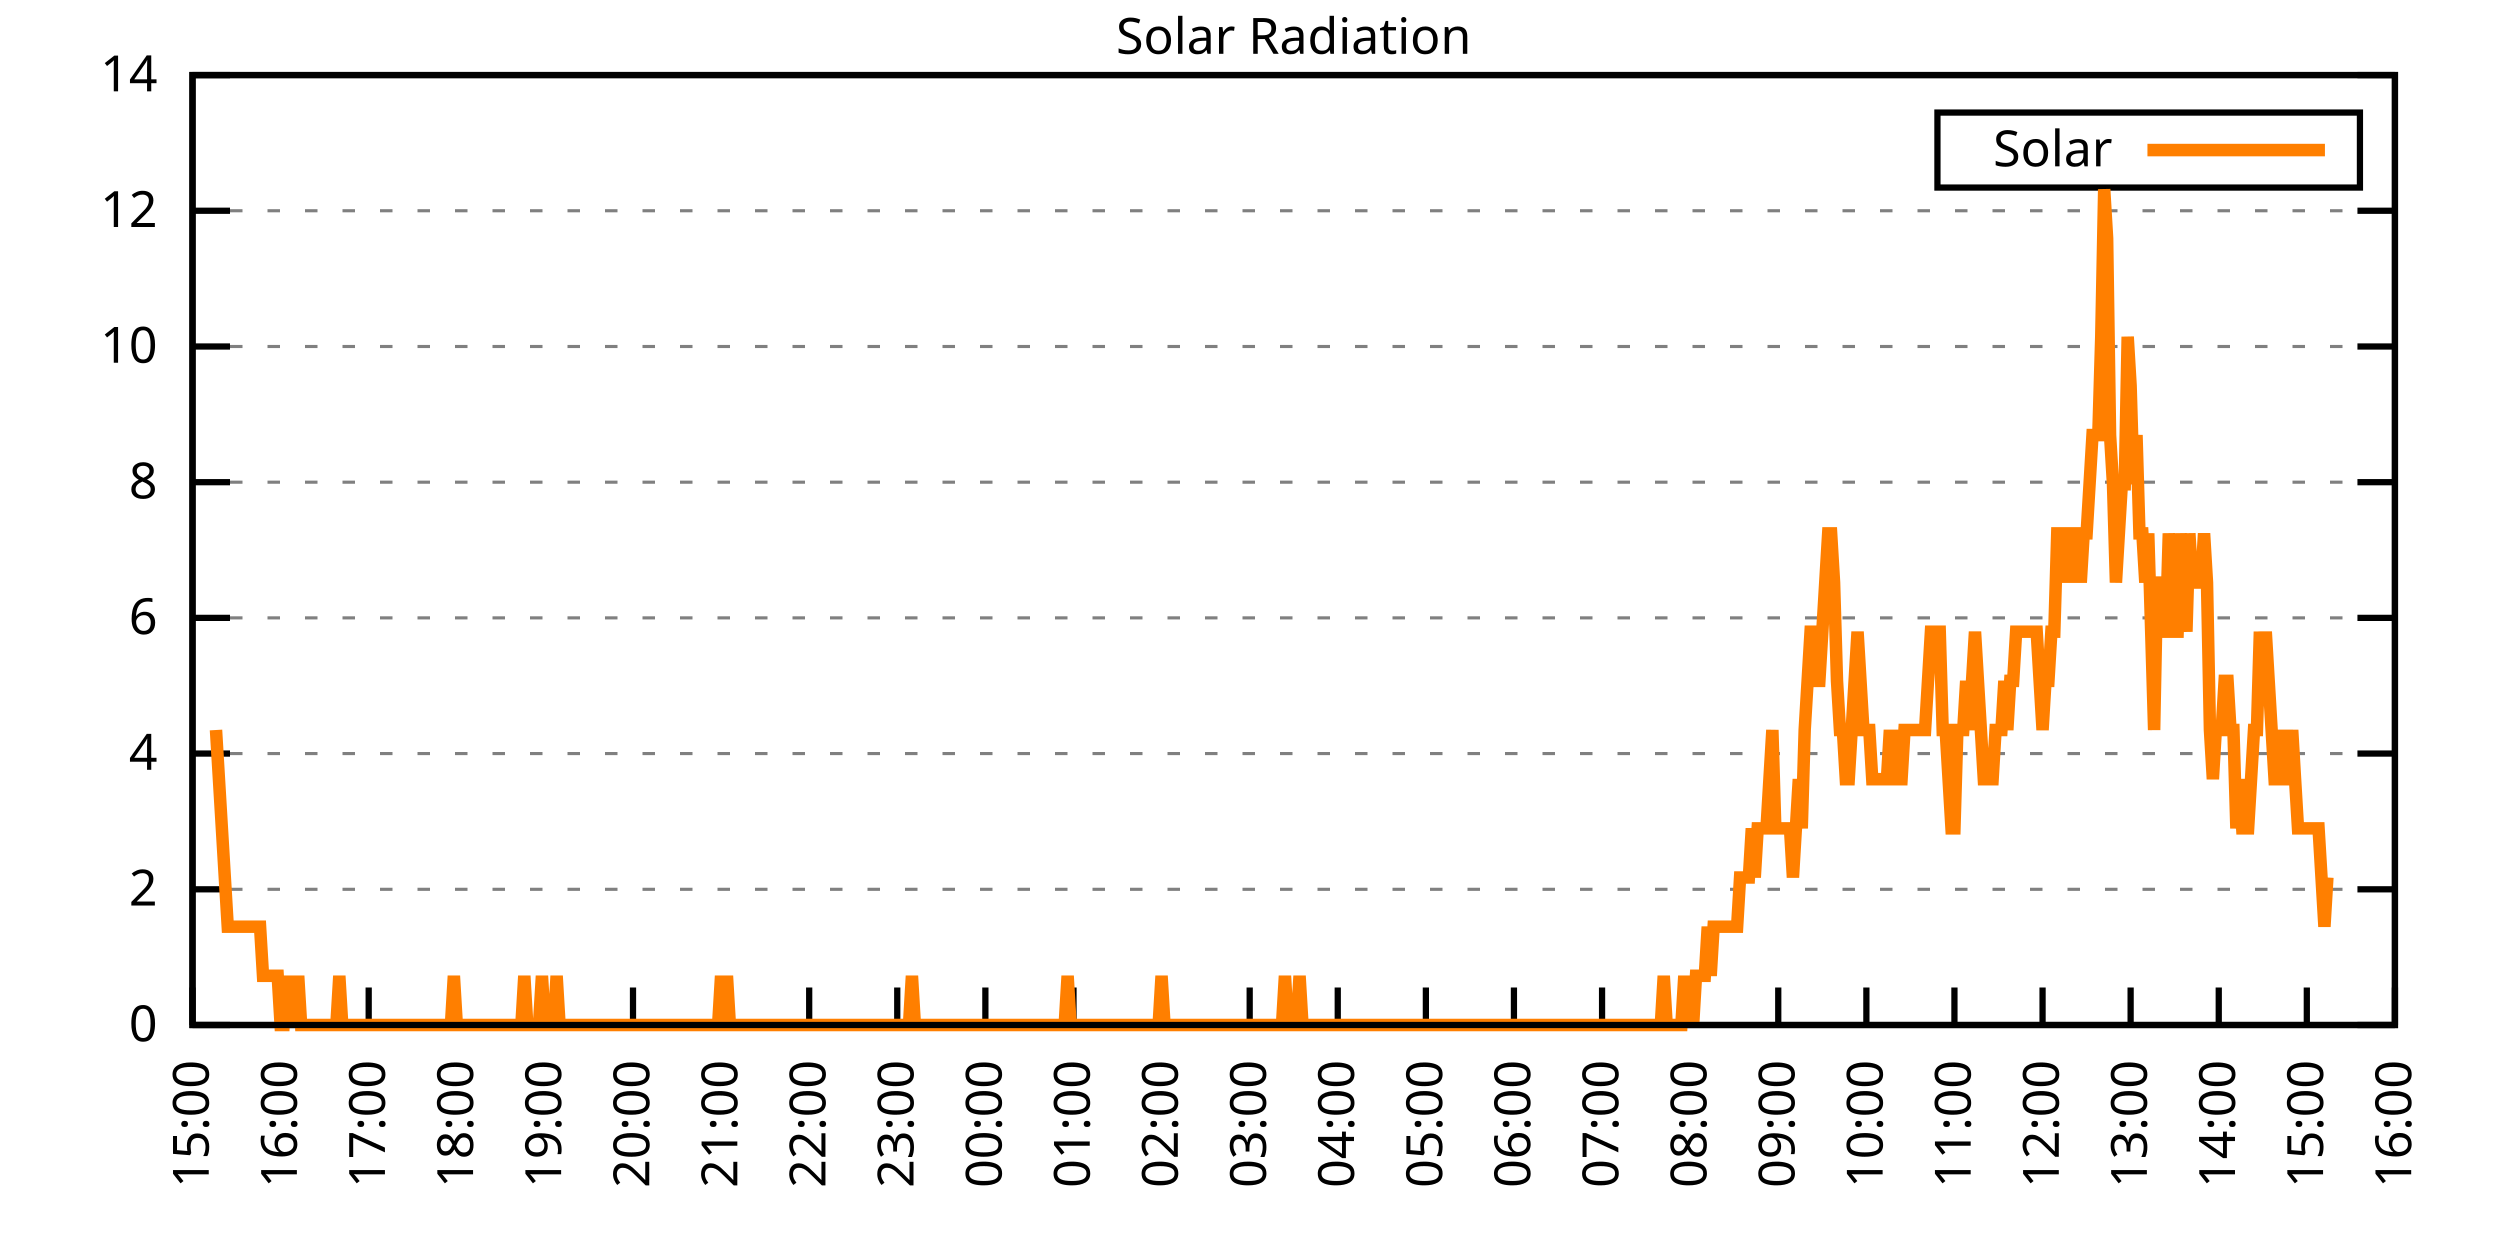
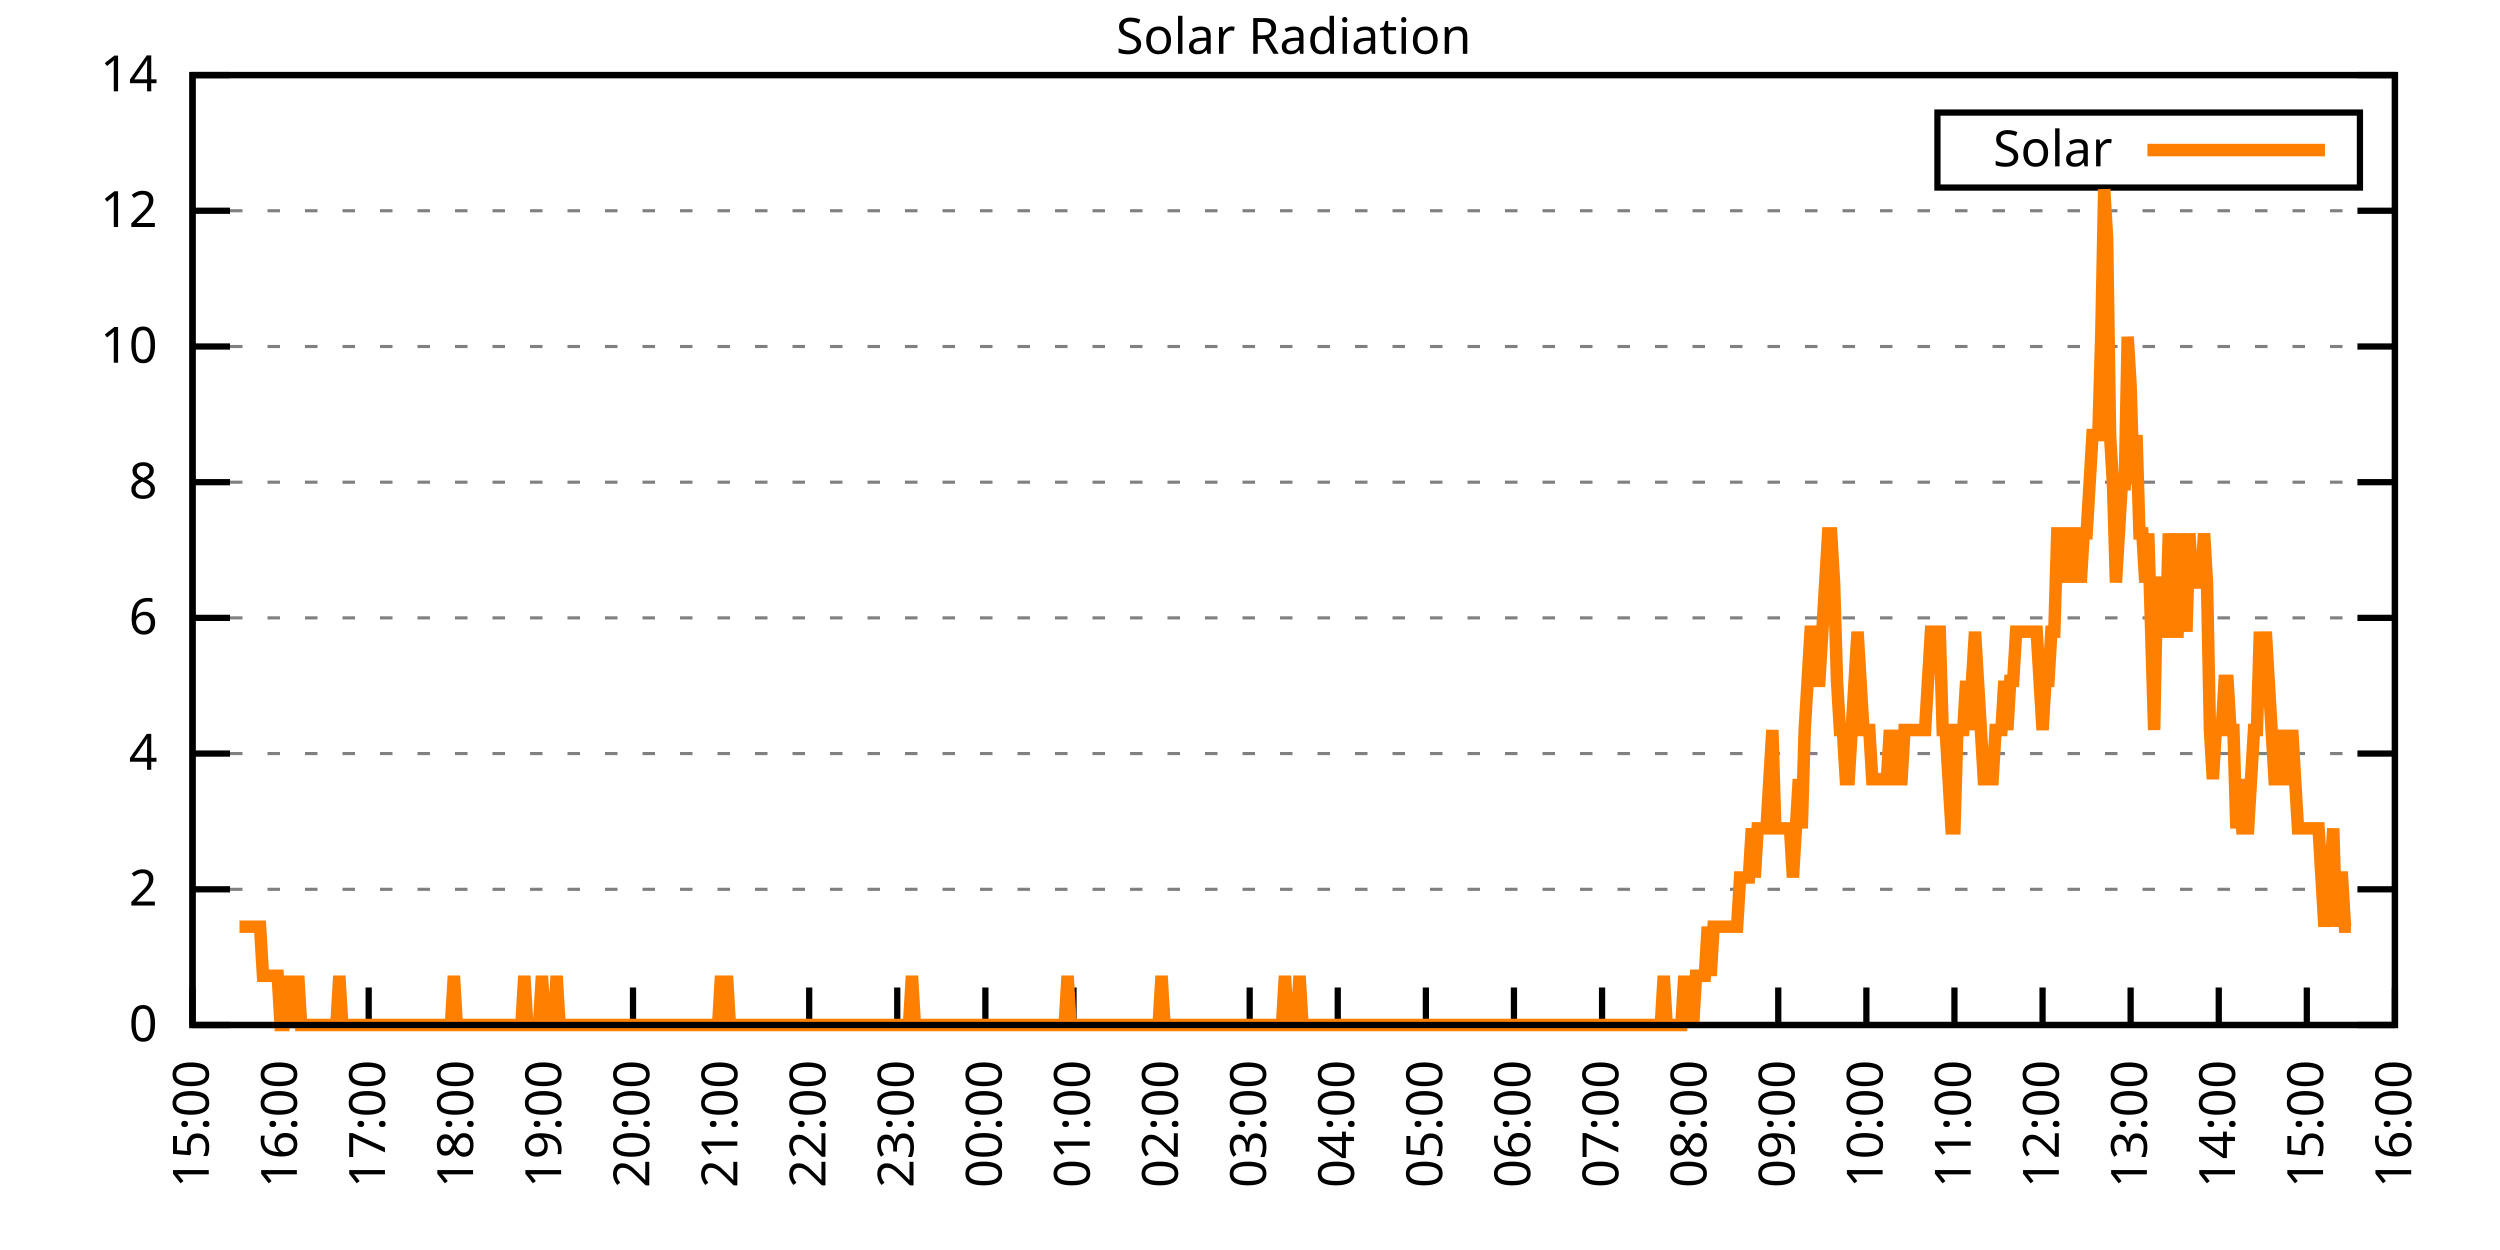
<svg xmlns="http://www.w3.org/2000/svg" xmlns:xlink="http://www.w3.org/1999/xlink" width="400" height="200" viewBox="0 0 400 200">
  <g id="gnuplot_canvas">
    <rect x="0" y="0" width="400" height="200" fill="none" />
    <defs>
      <circle id="gpDot" r="0.5" stroke-width="0.5" stroke="currentColor" />
      <path id="gpPt0" stroke-width="0.333" stroke="currentColor" d="M-1,0 h2 M0,-1 v2" />
      <path id="gpPt1" stroke-width="0.333" stroke="currentColor" d="M-1,-1 L1,1 M1,-1 L-1,1" />
      <path id="gpPt2" stroke-width="0.333" stroke="currentColor" d="M-1,0 L1,0 M0,-1 L0,1 M-1,-1 L1,1 M-1,1 L1,-1" />
      <rect id="gpPt3" stroke-width="0.333" stroke="currentColor" x="-1" y="-1" width="2" height="2" />
      <rect id="gpPt4" stroke-width="0.333" stroke="currentColor" fill="currentColor" x="-1" y="-1" width="2" height="2" />
      <circle id="gpPt5" stroke-width="0.333" stroke="currentColor" cx="0" cy="0" r="1" />
      <use xlink:href="#gpPt5" id="gpPt6" fill="currentColor" stroke="none" />
      <path id="gpPt7" stroke-width="0.333" stroke="currentColor" d="M0,-1.33 L-1.33,0.67 L1.33,0.67 z" />
      <use xlink:href="#gpPt7" id="gpPt8" fill="currentColor" stroke="none" />
      <use xlink:href="#gpPt7" id="gpPt9" stroke="currentColor" transform="rotate(180)" />
      <use xlink:href="#gpPt9" id="gpPt10" fill="currentColor" stroke="none" />
      <use xlink:href="#gpPt3" id="gpPt11" stroke="currentColor" transform="rotate(45)" />
      <use xlink:href="#gpPt11" id="gpPt12" fill="currentColor" stroke="none" />
      <path id="gpPt13" stroke-width="0.333" stroke="currentColor" d="M0,1.330 L1.265,0.411 L0.782,-1.067 L-0.782,-1.076 L-1.265,0.411 z" />
      <use xlink:href="#gpPt13" id="gpPt14" fill="currentColor" stroke="none" />
      <filter id="textbox" filterUnits="objectBoundingBox" x="0" y="0" height="1" width="1">
        <feFlood flood-color="white" flood-opacity="1" result="bgnd" />
        <feComposite in="SourceGraphic" in2="bgnd" operator="atop" />
      </filter>
      <filter id="greybox" filterUnits="objectBoundingBox" x="0" y="0" height="1" width="1">
        <feFlood flood-color="lightgrey" flood-opacity="1" result="grey" />
        <feComposite in="SourceGraphic" in2="grey" operator="atop" />
      </filter>
    </defs>
    <g fill="none" color="white" stroke="currentColor" stroke-width="1.00" stroke-linecap="butt" stroke-linejoin="miter">
</g>
    <g fill="none" color="black" stroke="currentColor" stroke-width="1.00" stroke-linecap="butt" stroke-linejoin="miter">
      <g stroke="none" shape-rendering="crispEdges">
        <polygon fill="rgb(255, 255, 255)" points="30.80,164.00 383.18,164.00 383.18,12.02 30.80,12.02 " />
      </g>
    </g>
    <g fill="none" color="black" stroke="currentColor" stroke-width="1.00" stroke-linecap="butt" stroke-linejoin="miter">
</g>
    <g fill="none" color="black" stroke="black" stroke-width="0.50" stroke-linecap="butt" stroke-linejoin="miter">
</g>
    <g fill="none" color="gray" stroke="currentColor" stroke-width="0.50" stroke-linecap="butt" stroke-linejoin="miter">
      <path stroke="gray" stroke-dasharray="2,4" class="gridline" d="M30.80,164.00 L383.19,164.00  " />
    </g>
    <g fill="none" color="gray" stroke="gray" stroke-width="1.00" stroke-linecap="butt" stroke-linejoin="miter">
</g>
    <g fill="none" color="black" stroke="currentColor" stroke-width="1.00" stroke-linecap="butt" stroke-linejoin="miter">
      <path stroke="black" d="M30.80,164.00 L36.80,164.00 M383.19,164.00 L377.19,164.00  " />
      <g transform="translate(25.20,166.60)" stroke="none" fill="black" font-family="Sans" font-size="8.00" text-anchor="end">
        <text>
          <tspan font-family="Sans"> 0</tspan>
        </text>
      </g>
    </g>
    <g fill="none" color="black" stroke="currentColor" stroke-width="1.00" stroke-linecap="butt" stroke-linejoin="miter">
</g>
    <g fill="none" color="black" stroke="black" stroke-width="0.50" stroke-linecap="butt" stroke-linejoin="miter">
</g>
    <g fill="none" color="gray" stroke="currentColor" stroke-width="0.50" stroke-linecap="butt" stroke-linejoin="miter">
      <path stroke="gray" stroke-dasharray="2,4" class="gridline" d="M30.80,142.29 L383.19,142.29  " />
    </g>
    <g fill="none" color="gray" stroke="gray" stroke-width="1.00" stroke-linecap="butt" stroke-linejoin="miter">
</g>
    <g fill="none" color="black" stroke="currentColor" stroke-width="1.00" stroke-linecap="butt" stroke-linejoin="miter">
      <path stroke="black" d="M30.80,142.29 L36.80,142.29 M383.19,142.29 L377.19,142.29  " />
      <g transform="translate(25.20,144.89)" stroke="none" fill="black" font-family="Sans" font-size="8.00" text-anchor="end">
        <text>
          <tspan font-family="Sans"> 2</tspan>
        </text>
      </g>
    </g>
    <g fill="none" color="black" stroke="currentColor" stroke-width="1.00" stroke-linecap="butt" stroke-linejoin="miter">
</g>
    <g fill="none" color="black" stroke="black" stroke-width="0.50" stroke-linecap="butt" stroke-linejoin="miter">
</g>
    <g fill="none" color="gray" stroke="currentColor" stroke-width="0.50" stroke-linecap="butt" stroke-linejoin="miter">
      <path stroke="gray" stroke-dasharray="2,4" class="gridline" d="M30.80,120.57 L383.19,120.57  " />
    </g>
    <g fill="none" color="gray" stroke="gray" stroke-width="1.00" stroke-linecap="butt" stroke-linejoin="miter">
</g>
    <g fill="none" color="black" stroke="currentColor" stroke-width="1.00" stroke-linecap="butt" stroke-linejoin="miter">
      <path stroke="black" d="M30.80,120.57 L36.80,120.57 M383.19,120.57 L377.19,120.57  " />
      <g transform="translate(25.20,123.17)" stroke="none" fill="black" font-family="Sans" font-size="8.00" text-anchor="end">
        <text>
          <tspan font-family="Sans"> 4</tspan>
        </text>
      </g>
    </g>
    <g fill="none" color="black" stroke="currentColor" stroke-width="1.00" stroke-linecap="butt" stroke-linejoin="miter">
</g>
    <g fill="none" color="black" stroke="black" stroke-width="0.50" stroke-linecap="butt" stroke-linejoin="miter">
</g>
    <g fill="none" color="gray" stroke="currentColor" stroke-width="0.50" stroke-linecap="butt" stroke-linejoin="miter">
      <path stroke="gray" stroke-dasharray="2,4" class="gridline" d="M30.80,98.86 L383.19,98.86  " />
    </g>
    <g fill="none" color="gray" stroke="gray" stroke-width="1.00" stroke-linecap="butt" stroke-linejoin="miter">
</g>
    <g fill="none" color="black" stroke="currentColor" stroke-width="1.00" stroke-linecap="butt" stroke-linejoin="miter">
      <path stroke="black" d="M30.80,98.86 L36.80,98.86 M383.19,98.86 L377.19,98.86  " />
      <g transform="translate(25.20,101.46)" stroke="none" fill="black" font-family="Sans" font-size="8.00" text-anchor="end">
        <text>
          <tspan font-family="Sans"> 6</tspan>
        </text>
      </g>
    </g>
    <g fill="none" color="black" stroke="currentColor" stroke-width="1.00" stroke-linecap="butt" stroke-linejoin="miter">
</g>
    <g fill="none" color="black" stroke="black" stroke-width="0.50" stroke-linecap="butt" stroke-linejoin="miter">
</g>
    <g fill="none" color="gray" stroke="currentColor" stroke-width="0.50" stroke-linecap="butt" stroke-linejoin="miter">
      <path stroke="gray" stroke-dasharray="2,4" class="gridline" d="M30.80,77.15 L383.19,77.15  " />
    </g>
    <g fill="none" color="gray" stroke="gray" stroke-width="1.00" stroke-linecap="butt" stroke-linejoin="miter">
</g>
    <g fill="none" color="black" stroke="currentColor" stroke-width="1.00" stroke-linecap="butt" stroke-linejoin="miter">
      <path stroke="black" d="M30.80,77.15 L36.80,77.15 M383.19,77.15 L377.19,77.15  " />
      <g transform="translate(25.20,79.75)" stroke="none" fill="black" font-family="Sans" font-size="8.00" text-anchor="end">
        <text>
          <tspan font-family="Sans"> 8</tspan>
        </text>
      </g>
    </g>
    <g fill="none" color="black" stroke="currentColor" stroke-width="1.00" stroke-linecap="butt" stroke-linejoin="miter">
</g>
    <g fill="none" color="black" stroke="black" stroke-width="0.50" stroke-linecap="butt" stroke-linejoin="miter">
</g>
    <g fill="none" color="gray" stroke="currentColor" stroke-width="0.50" stroke-linecap="butt" stroke-linejoin="miter">
      <path stroke="gray" stroke-dasharray="2,4" class="gridline" d="M30.80,55.44 L383.19,55.44  " />
    </g>
    <g fill="none" color="gray" stroke="gray" stroke-width="1.00" stroke-linecap="butt" stroke-linejoin="miter">
</g>
    <g fill="none" color="black" stroke="currentColor" stroke-width="1.00" stroke-linecap="butt" stroke-linejoin="miter">
      <path stroke="black" d="M30.80,55.44 L36.80,55.44 M383.19,55.44 L377.19,55.44  " />
      <g transform="translate(25.20,58.04)" stroke="none" fill="black" font-family="Sans" font-size="8.00" text-anchor="end">
        <text>
          <tspan font-family="Sans"> 10</tspan>
        </text>
      </g>
    </g>
    <g fill="none" color="black" stroke="currentColor" stroke-width="1.00" stroke-linecap="butt" stroke-linejoin="miter">
</g>
    <g fill="none" color="black" stroke="black" stroke-width="0.50" stroke-linecap="butt" stroke-linejoin="miter">
</g>
    <g fill="none" color="gray" stroke="currentColor" stroke-width="0.50" stroke-linecap="butt" stroke-linejoin="miter">
      <path stroke="gray" stroke-dasharray="2,4" class="gridline" d="M30.80,33.72 L383.19,33.72  " />
    </g>
    <g fill="none" color="gray" stroke="gray" stroke-width="1.00" stroke-linecap="butt" stroke-linejoin="miter">
</g>
    <g fill="none" color="black" stroke="currentColor" stroke-width="1.00" stroke-linecap="butt" stroke-linejoin="miter">
      <path stroke="black" d="M30.80,33.72 L36.80,33.72 M383.19,33.72 L377.19,33.72  " />
      <g transform="translate(25.20,36.32)" stroke="none" fill="black" font-family="Sans" font-size="8.00" text-anchor="end">
        <text>
          <tspan font-family="Sans"> 12</tspan>
        </text>
      </g>
    </g>
    <g fill="none" color="black" stroke="currentColor" stroke-width="1.00" stroke-linecap="butt" stroke-linejoin="miter">
</g>
    <g fill="none" color="black" stroke="black" stroke-width="0.50" stroke-linecap="butt" stroke-linejoin="miter">
</g>
    <g fill="none" color="gray" stroke="currentColor" stroke-width="0.50" stroke-linecap="butt" stroke-linejoin="miter">
      <path stroke="gray" stroke-dasharray="2,4" class="gridline" d="M30.80,12.01 L383.19,12.01  " />
    </g>
    <g fill="none" color="gray" stroke="gray" stroke-width="1.00" stroke-linecap="butt" stroke-linejoin="miter">
</g>
    <g fill="none" color="black" stroke="currentColor" stroke-width="1.00" stroke-linecap="butt" stroke-linejoin="miter">
      <path stroke="black" d="M30.80,12.01 L36.80,12.01 M383.19,12.01 L377.19,12.01  " />
      <g transform="translate(25.20,14.61)" stroke="none" fill="black" font-family="Sans" font-size="8.00" text-anchor="end">
        <text>
          <tspan font-family="Sans"> 14</tspan>
        </text>
      </g>
    </g>
    <g fill="none" color="black" stroke="currentColor" stroke-width="1.00" stroke-linecap="butt" stroke-linejoin="miter">
      <path stroke="black" d="M30.80,164.00 L30.80,158.00  " />
      <g transform="translate(33.40,169.60) rotate(270.00)" stroke="none" fill="black" font-family="Sans" font-size="8.00" text-anchor="end">
        <text>
          <tspan font-family="Sans">15:00</tspan>
        </text>
      </g>
    </g>
    <g fill="none" color="black" stroke="currentColor" stroke-width="1.00" stroke-linecap="butt" stroke-linejoin="miter">
      <path stroke="black" d="M44.90,164.00 L44.90,158.00  " />
      <g transform="translate(47.50,169.60) rotate(270.00)" stroke="none" fill="black" font-family="Sans" font-size="8.00" text-anchor="end">
        <text>
          <tspan font-family="Sans">16:00</tspan>
        </text>
      </g>
    </g>
    <g fill="none" color="black" stroke="currentColor" stroke-width="1.00" stroke-linecap="butt" stroke-linejoin="miter">
      <path stroke="black" d="M58.99,164.00 L58.99,158.00  " />
      <g transform="translate(61.59,169.60) rotate(270.00)" stroke="none" fill="black" font-family="Sans" font-size="8.00" text-anchor="end">
        <text>
          <tspan font-family="Sans">17:00</tspan>
        </text>
      </g>
    </g>
    <g fill="none" color="black" stroke="currentColor" stroke-width="1.00" stroke-linecap="butt" stroke-linejoin="miter">
      <path stroke="black" d="M73.09,164.00 L73.09,158.00  " />
      <g transform="translate(75.69,169.60) rotate(270.00)" stroke="none" fill="black" font-family="Sans" font-size="8.00" text-anchor="end">
        <text>
          <tspan font-family="Sans">18:00</tspan>
        </text>
      </g>
    </g>
    <g fill="none" color="black" stroke="currentColor" stroke-width="1.00" stroke-linecap="butt" stroke-linejoin="miter">
      <path stroke="black" d="M87.18,164.00 L87.18,158.00  " />
      <g transform="translate(89.78,169.60) rotate(270.00)" stroke="none" fill="black" font-family="Sans" font-size="8.00" text-anchor="end">
        <text>
          <tspan font-family="Sans">19:00</tspan>
        </text>
      </g>
    </g>
    <g fill="none" color="black" stroke="currentColor" stroke-width="1.00" stroke-linecap="butt" stroke-linejoin="miter">
      <path stroke="black" d="M101.28,164.00 L101.28,158.00  " />
      <g transform="translate(103.88,169.60) rotate(270.00)" stroke="none" fill="black" font-family="Sans" font-size="8.00" text-anchor="end">
        <text>
          <tspan font-family="Sans">20:00</tspan>
        </text>
      </g>
    </g>
    <g fill="none" color="black" stroke="currentColor" stroke-width="1.00" stroke-linecap="butt" stroke-linejoin="miter">
      <path stroke="black" d="M115.37,164.00 L115.37,158.00  " />
      <g transform="translate(117.97,169.60) rotate(270.00)" stroke="none" fill="black" font-family="Sans" font-size="8.00" text-anchor="end">
        <text>
          <tspan font-family="Sans">21:00</tspan>
        </text>
      </g>
    </g>
    <g fill="none" color="black" stroke="currentColor" stroke-width="1.00" stroke-linecap="butt" stroke-linejoin="miter">
      <path stroke="black" d="M129.47,164.00 L129.47,158.00  " />
      <g transform="translate(132.07,169.60) rotate(270.00)" stroke="none" fill="black" font-family="Sans" font-size="8.00" text-anchor="end">
        <text>
          <tspan font-family="Sans">22:00</tspan>
        </text>
      </g>
    </g>
    <g fill="none" color="black" stroke="currentColor" stroke-width="1.00" stroke-linecap="butt" stroke-linejoin="miter">
      <path stroke="black" d="M143.56,164.00 L143.56,158.00  " />
      <g transform="translate(146.16,169.60) rotate(270.00)" stroke="none" fill="black" font-family="Sans" font-size="8.00" text-anchor="end">
        <text>
          <tspan font-family="Sans">23:00</tspan>
        </text>
      </g>
    </g>
    <g fill="none" color="black" stroke="currentColor" stroke-width="1.00" stroke-linecap="butt" stroke-linejoin="miter">
      <path stroke="black" d="M157.66,164.00 L157.66,158.00  " />
      <g transform="translate(160.26,169.60) rotate(270.00)" stroke="none" fill="black" font-family="Sans" font-size="8.00" text-anchor="end">
        <text>
          <tspan font-family="Sans">00:00</tspan>
        </text>
      </g>
    </g>
    <g fill="none" color="black" stroke="currentColor" stroke-width="1.00" stroke-linecap="butt" stroke-linejoin="miter">
      <path stroke="black" d="M171.76,164.00 L171.76,158.00  " />
      <g transform="translate(174.36,169.60) rotate(270.00)" stroke="none" fill="black" font-family="Sans" font-size="8.00" text-anchor="end">
        <text>
          <tspan font-family="Sans">01:00</tspan>
        </text>
      </g>
    </g>
    <g fill="none" color="black" stroke="currentColor" stroke-width="1.00" stroke-linecap="butt" stroke-linejoin="miter">
      <path stroke="black" d="M185.85,164.00 L185.85,158.00  " />
      <g transform="translate(188.45,169.60) rotate(270.00)" stroke="none" fill="black" font-family="Sans" font-size="8.00" text-anchor="end">
        <text>
          <tspan font-family="Sans">02:00</tspan>
        </text>
      </g>
    </g>
    <g fill="none" color="black" stroke="currentColor" stroke-width="1.00" stroke-linecap="butt" stroke-linejoin="miter">
      <path stroke="black" d="M199.95,164.00 L199.95,158.00  " />
      <g transform="translate(202.55,169.60) rotate(270.00)" stroke="none" fill="black" font-family="Sans" font-size="8.00" text-anchor="end">
        <text>
          <tspan font-family="Sans">03:00</tspan>
        </text>
      </g>
    </g>
    <g fill="none" color="black" stroke="currentColor" stroke-width="1.00" stroke-linecap="butt" stroke-linejoin="miter">
      <path stroke="black" d="M214.04,164.00 L214.04,158.00  " />
      <g transform="translate(216.64,169.60) rotate(270.00)" stroke="none" fill="black" font-family="Sans" font-size="8.00" text-anchor="end">
        <text>
          <tspan font-family="Sans">04:00</tspan>
        </text>
      </g>
    </g>
    <g fill="none" color="black" stroke="currentColor" stroke-width="1.00" stroke-linecap="butt" stroke-linejoin="miter">
      <path stroke="black" d="M228.14,164.00 L228.14,158.00  " />
      <g transform="translate(230.74,169.60) rotate(270.00)" stroke="none" fill="black" font-family="Sans" font-size="8.00" text-anchor="end">
        <text>
          <tspan font-family="Sans">05:00</tspan>
        </text>
      </g>
    </g>
    <g fill="none" color="black" stroke="currentColor" stroke-width="1.00" stroke-linecap="butt" stroke-linejoin="miter">
      <path stroke="black" d="M242.23,164.00 L242.23,158.00  " />
      <g transform="translate(244.83,169.60) rotate(270.00)" stroke="none" fill="black" font-family="Sans" font-size="8.00" text-anchor="end">
        <text>
          <tspan font-family="Sans">06:00</tspan>
        </text>
      </g>
    </g>
    <g fill="none" color="black" stroke="currentColor" stroke-width="1.00" stroke-linecap="butt" stroke-linejoin="miter">
      <path stroke="black" d="M256.33,164.00 L256.33,158.00  " />
      <g transform="translate(258.93,169.60) rotate(270.00)" stroke="none" fill="black" font-family="Sans" font-size="8.00" text-anchor="end">
        <text>
          <tspan font-family="Sans">07:00</tspan>
        </text>
      </g>
    </g>
    <g fill="none" color="black" stroke="currentColor" stroke-width="1.00" stroke-linecap="butt" stroke-linejoin="miter">
      <path stroke="black" d="M270.43,164.00 L270.43,158.00  " />
      <g transform="translate(273.03,169.60) rotate(270.00)" stroke="none" fill="black" font-family="Sans" font-size="8.00" text-anchor="end">
        <text>
          <tspan font-family="Sans">08:00</tspan>
        </text>
      </g>
    </g>
    <g fill="none" color="black" stroke="currentColor" stroke-width="1.00" stroke-linecap="butt" stroke-linejoin="miter">
      <path stroke="black" d="M284.52,164.00 L284.52,158.00  " />
      <g transform="translate(287.12,169.60) rotate(270.00)" stroke="none" fill="black" font-family="Sans" font-size="8.00" text-anchor="end">
        <text>
          <tspan font-family="Sans">09:00</tspan>
        </text>
      </g>
    </g>
    <g fill="none" color="black" stroke="currentColor" stroke-width="1.00" stroke-linecap="butt" stroke-linejoin="miter">
      <path stroke="black" d="M298.62,164.00 L298.62,158.00  " />
      <g transform="translate(301.22,169.60) rotate(270.00)" stroke="none" fill="black" font-family="Sans" font-size="8.00" text-anchor="end">
        <text>
          <tspan font-family="Sans">10:00</tspan>
        </text>
      </g>
    </g>
    <g fill="none" color="black" stroke="currentColor" stroke-width="1.00" stroke-linecap="butt" stroke-linejoin="miter">
      <path stroke="black" d="M312.71,164.00 L312.71,158.00  " />
      <g transform="translate(315.31,169.60) rotate(270.00)" stroke="none" fill="black" font-family="Sans" font-size="8.00" text-anchor="end">
        <text>
          <tspan font-family="Sans">11:00</tspan>
        </text>
      </g>
    </g>
    <g fill="none" color="black" stroke="currentColor" stroke-width="1.00" stroke-linecap="butt" stroke-linejoin="miter">
      <path stroke="black" d="M326.81,164.00 L326.81,158.00  " />
      <g transform="translate(329.41,169.60) rotate(270.00)" stroke="none" fill="black" font-family="Sans" font-size="8.00" text-anchor="end">
        <text>
          <tspan font-family="Sans">12:00</tspan>
        </text>
      </g>
    </g>
    <g fill="none" color="black" stroke="currentColor" stroke-width="1.00" stroke-linecap="butt" stroke-linejoin="miter">
      <path stroke="black" d="M340.90,164.00 L340.90,158.00  " />
      <g transform="translate(343.50,169.60) rotate(270.00)" stroke="none" fill="black" font-family="Sans" font-size="8.00" text-anchor="end">
        <text>
          <tspan font-family="Sans">13:00</tspan>
        </text>
      </g>
    </g>
    <g fill="none" color="black" stroke="currentColor" stroke-width="1.00" stroke-linecap="butt" stroke-linejoin="miter">
      <path stroke="black" d="M355.00,164.00 L355.00,158.00  " />
      <g transform="translate(357.60,169.60) rotate(270.00)" stroke="none" fill="black" font-family="Sans" font-size="8.00" text-anchor="end">
        <text>
          <tspan font-family="Sans">14:00</tspan>
        </text>
      </g>
    </g>
    <g fill="none" color="black" stroke="currentColor" stroke-width="1.00" stroke-linecap="butt" stroke-linejoin="miter">
      <path stroke="black" d="M369.09,164.00 L369.09,158.00  " />
      <g transform="translate(371.69,169.60) rotate(270.00)" stroke="none" fill="black" font-family="Sans" font-size="8.00" text-anchor="end">
        <text>
          <tspan font-family="Sans">15:00</tspan>
        </text>
      </g>
    </g>
    <g fill="none" color="black" stroke="currentColor" stroke-width="1.00" stroke-linecap="butt" stroke-linejoin="miter">
      <path stroke="black" d="M383.19,164.00 L383.19,158.00  " />
      <g transform="translate(385.79,169.60) rotate(270.00)" stroke="none" fill="black" font-family="Sans" font-size="8.00" text-anchor="end">
        <text>
          <tspan font-family="Sans">16:00</tspan>
        </text>
      </g>
    </g>
    <g fill="none" color="black" stroke="currentColor" stroke-width="1.00" stroke-linecap="butt" stroke-linejoin="miter">
</g>
    <g fill="none" color="black" stroke="currentColor" stroke-width="1.00" stroke-linecap="butt" stroke-linejoin="miter">
      <path stroke="black" d="M30.80,12.01 L30.80,164.00 L383.19,164.00 L383.19,12.01 L30.80,12.01 Z  " />
    </g>
    <g fill="none" color="black" stroke="currentColor" stroke-width="1.00" stroke-linecap="butt" stroke-linejoin="miter">
</g>
    <g fill="none" color="black" stroke="currentColor" stroke-width="1.00" stroke-linecap="butt" stroke-linejoin="miter">
      <path stroke="black" d="M309.99,30.01 L309.99,18.01 L377.59,18.01 L377.59,30.01 L309.99,30.01 Z  " />
    </g>
    <g id="Solar_Radiation_plot_1">
      <g fill="none" color="white" stroke="black" stroke-width="2.00" stroke-linecap="butt" stroke-linejoin="miter">
</g>
      <g fill="none" color="black" stroke="currentColor" stroke-width="2.00" stroke-linecap="butt" stroke-linejoin="miter">
        <g transform="translate(337.99,26.61)" stroke="none" fill="black" font-family="Sans" font-size="8.00" text-anchor="end">
          <text>
            <tspan font-family="Sans">Solar</tspan>
          </text>
        </g>
      </g>
      <g fill="none" color="black" stroke="currentColor" stroke-width="2.00" stroke-linecap="butt" stroke-linejoin="miter">
-         <path stroke="rgb(255, 127,   0)" d="M343.59,24.01 L371.99,24.01 M34.56,116.80 L35.03,124.67 L35.50,132.54 L35.97,140.40 L36.44,148.27 L36.91,148.27   L37.38,148.27 L37.85,148.27 L38.32,148.27 L38.79,148.27 L39.26,148.27 L39.73,148.27 L40.20,148.27 L40.67,148.27   L41.14,148.27 L41.61,148.27 L42.08,156.13 L42.55,156.13 L43.02,156.13 L43.49,156.13 L43.96,156.13 L44.43,156.13   L44.90,164.00 L45.37,164.00 L45.84,156.13 L46.31,164.00 L46.78,156.13 L47.24,164.00 L47.71,156.13 L48.18,164.00   L48.65,164.00 L49.12,164.00 L49.59,164.00 L50.06,164.00 L50.53,164.00 L51.00,164.00 L51.47,164.00 L51.94,164.00   L52.41,164.00 L52.88,164.00 L53.35,164.00 L53.82,164.00 L54.29,156.13 L54.76,164.00 L55.23,164.00 L55.70,164.00   L56.17,164.00 L56.64,164.00 L57.11,164.00 L57.58,164.00 L58.05,164.00 L58.52,164.00 L58.99,164.00 L59.46,164.00   L59.93,164.00 L60.40,164.00 L60.87,164.00 L61.34,164.00 L61.81,164.00 L62.28,164.00 L62.75,164.00 L63.22,164.00   L63.69,164.00 L64.16,164.00 L64.63,164.00 L65.10,164.00 L65.57,164.00 L66.04,164.00 L66.51,164.00 L66.98,164.00   L67.45,164.00 L67.92,164.00 L68.39,164.00 L68.86,164.00 L69.33,164.00 L69.80,164.00 L70.27,164.00 L70.74,164.00   L71.21,164.00 L71.68,164.00 L72.15,164.00 L72.62,156.13 L73.09,164.00 L73.56,164.00 L74.03,164.00 L74.50,164.00   L74.97,164.00 L75.44,164.00 L75.91,164.00 L76.38,164.00 L76.85,164.00 L77.32,164.00 L77.79,164.00 L78.26,164.00   L78.73,164.00 L79.19,164.00 L79.66,164.00 L80.13,164.00 L80.60,164.00 L81.07,164.00 L81.54,164.00 L82.01,164.00   L82.48,164.00 L82.95,164.00 L83.42,164.00 L83.89,156.13 L84.36,164.00 L84.83,164.00 L85.30,164.00 L85.77,164.00   L86.24,164.00 L86.71,156.13 L87.18,164.00 L87.65,164.00 L88.12,164.00 L88.59,164.00 L89.06,156.13 L89.53,164.00   L90.00,164.00 L90.47,164.00 L90.94,164.00 L91.41,164.00 L91.88,164.00 L92.35,164.00 L92.82,164.00 L93.29,164.00   L93.76,164.00 L94.23,164.00 L94.70,164.00 L95.17,164.00 L95.64,164.00 L96.11,164.00 L96.58,164.00 L97.05,164.00   L97.52,164.00 L97.99,164.00 L98.46,164.00 L98.93,164.00 L99.40,164.00 L99.87,164.00 L100.34,164.00 L100.81,164.00   L101.28,164.00 L101.75,164.00 L102.22,164.00 L102.69,164.00 L103.16,164.00 L103.63,164.00 L104.10,164.00 L104.57,164.00   L105.04,164.00 L105.51,164.00 L105.98,164.00 L106.45,164.00 L106.92,164.00 L107.39,164.00 L107.86,164.00 L108.33,164.00   L108.80,164.00 L109.27,164.00 L109.74,164.00 L110.21,164.00 L110.68,164.00 L111.14,164.00 L111.61,164.00 L112.08,164.00   L112.55,164.00 L113.02,164.00 L113.49,164.00 L113.96,164.00 L114.43,164.00 L114.90,164.00 L115.37,156.13 L115.84,164.00   L116.31,156.13 L116.78,164.00 L117.25,164.00 L117.72,164.00 L118.19,164.00 L118.66,164.00 L119.13,164.00 L119.60,164.00   L120.07,164.00 L120.54,164.00 L121.01,164.00 L121.48,164.00 L121.95,164.00 L122.42,164.00 L122.89,164.00 L123.36,164.00   L123.83,164.00 L124.30,164.00 L124.77,164.00 L125.24,164.00 L125.71,164.00 L126.18,164.00 L126.65,164.00 L127.12,164.00   L127.59,164.00 L128.06,164.00 L128.53,164.00 L129.00,164.00 L129.47,164.00 L129.94,164.00 L130.41,164.00 L130.88,164.00   L131.35,164.00 L131.82,164.00 L132.29,164.00 L132.76,164.00 L133.23,164.00 L133.70,164.00 L134.17,164.00 L134.64,164.00   L135.11,164.00 L135.58,164.00 L136.05,164.00 L136.52,164.00 L136.99,164.00 L137.46,164.00 L137.93,164.00 L138.40,164.00   L138.87,164.00 L139.34,164.00 L139.81,164.00 L140.28,164.00 L140.75,164.00 L141.22,164.00 L141.69,164.00 L142.16,164.00   L142.63,164.00 L143.09,164.00 L143.56,164.00 L144.03,164.00 L144.50,164.00 L144.97,164.00 L145.44,164.00 L145.91,156.13   L146.38,164.00 L146.85,164.00 L147.32,164.00 L147.79,164.00 L148.26,164.00 L148.73,164.00 L149.20,164.00 L149.67,164.00   L150.14,164.00 L150.61,164.00 L151.08,164.00 L151.55,164.00 L152.02,164.00 L152.49,164.00 L152.96,164.00 L153.43,164.00   L153.90,164.00 L154.37,164.00 L154.84,164.00 L155.31,164.00 L155.78,164.00 L156.25,164.00 L156.72,164.00 L157.19,164.00   L157.66,164.00 L158.13,164.00 L158.60,164.00 L159.07,164.00 L159.54,164.00 L160.01,164.00 L160.48,164.00 L160.95,164.00   L161.42,164.00 L161.89,164.00 L162.36,164.00 L162.83,164.00 L163.30,164.00 L163.77,164.00 L164.24,164.00 L164.71,164.00   L165.18,164.00 L165.65,164.00 L166.12,164.00 L166.59,164.00 L167.06,164.00 L167.53,164.00 L168.00,164.00 L168.47,164.00   L168.94,164.00 L169.41,164.00 L169.88,164.00 L170.35,164.00 L170.82,156.13 L171.29,164.00 L171.76,164.00 L172.23,164.00   L172.70,164.00 L173.17,164.00 L173.64,164.00 L174.11,164.00 L174.58,164.00 L175.04,164.00 L175.51,164.00 L175.98,164.00   L176.45,164.00 L176.92,164.00 L177.39,164.00 L177.86,164.00 L178.33,164.00 L178.80,164.00 L179.27,164.00 L179.74,164.00   L180.21,164.00 L180.68,164.00 L181.15,164.00 L181.62,164.00 L182.09,164.00 L182.56,164.00 L183.03,164.00 L183.50,164.00   L183.97,164.00 L184.44,164.00 L184.91,164.00 L185.38,164.00 L185.85,156.13 L186.32,164.00 L186.79,164.00 L187.26,164.00   L187.73,164.00 L188.20,164.00 L188.67,164.00 L189.14,164.00 L189.61,164.00 L190.08,164.00 L190.55,164.00 L191.02,164.00   L191.49,164.00 L191.96,164.00 L192.43,164.00 L192.90,164.00 L193.37,164.00 L193.84,164.00 L194.31,164.00 L194.78,164.00   L195.25,164.00 L195.72,164.00 L196.19,164.00 L196.66,164.00 L197.13,164.00 L197.60,164.00 L198.07,164.00 L198.54,164.00   L199.01,164.00 L199.48,164.00 L199.95,164.00 L200.42,164.00 L200.89,164.00 L201.36,164.00 L201.83,164.00 L202.30,164.00   L202.77,164.00 L203.24,164.00 L203.71,164.00 L204.18,164.00 L204.65,164.00 L205.12,164.00 L205.59,156.13 L206.06,164.00   L206.53,164.00 L207.00,164.00 L207.46,164.00 L207.93,156.13 L208.40,164.00 L208.87,164.00 L209.34,164.00 L209.81,164.00   L210.28,164.00 L210.75,164.00 L211.22,164.00 L211.69,164.00 L212.16,164.00 L212.63,164.00 L213.10,164.00 L213.57,164.00   L214.04,164.00 L214.51,164.00 L214.98,164.00 L215.45,164.00 L215.92,164.00 L216.39,164.00 L216.86,164.00 L217.33,164.00   L217.80,164.00 L218.27,164.00 L218.74,164.00 L219.21,164.00 L219.68,164.00 L220.15,164.00 L220.62,164.00 L221.09,164.00   L221.56,164.00 L222.03,164.00 L222.50,164.00 L222.97,164.00 L223.44,164.00 L223.91,164.00 L224.38,164.00 L224.85,164.00   L225.32,164.00 L225.79,164.00 L226.26,164.00 L226.73,164.00 L227.20,164.00 L227.67,164.00 L228.14,164.00 L228.61,164.00   L229.08,164.00 L229.55,164.00 L230.02,164.00 L230.49,164.00 L230.96,164.00 L231.43,164.00 L231.90,164.00 L232.37,164.00   L232.84,164.00 L233.31,164.00 L233.78,164.00 L234.25,164.00 L234.72,164.00 L235.19,164.00 L235.66,164.00 L236.13,164.00   L236.60,164.00 L237.07,164.00 L237.54,164.00 L238.01,164.00 L238.48,164.00 L238.95,164.00 L239.41,164.00 L239.88,164.00   L240.35,164.00 L240.82,164.00 L241.29,164.00 L241.76,164.00 L242.23,164.00 L242.70,164.00 L243.17,164.00 L243.64,164.00   L244.11,164.00 L244.58,164.00 L245.05,164.00 L245.52,164.00 L245.99,164.00 L246.46,164.00 L246.93,164.00 L247.40,164.00   L247.87,164.00 L248.34,164.00 L248.81,164.00 L249.28,164.00 L249.75,164.00 L250.22,164.00 L250.69,164.00 L251.16,164.00   L251.63,164.00 L252.10,164.00 L252.57,164.00 L253.04,164.00 L253.51,164.00 L253.98,164.00 L254.45,164.00 L254.92,164.00   L255.39,164.00 L255.86,164.00 L256.33,164.00 L256.80,164.00 L257.27,164.00 L257.74,164.00 L258.21,164.00 L258.68,164.00   L259.15,164.00 L259.62,164.00 L260.09,164.00 L260.56,164.00 L261.03,164.00 L261.50,164.00 L261.97,164.00 L262.44,164.00   L262.91,164.00 L263.38,164.00 L263.85,164.00 L264.32,164.00 L264.79,164.00 L265.26,164.00 L265.73,164.00 L266.20,156.13   L266.67,164.00 L267.14,164.00 L267.61,164.00 L268.08,164.00 L268.55,164.00 L269.02,164.00 L269.49,156.13 L269.96,164.00   L270.43,156.13 L270.90,164.00 L271.36,156.13 L271.83,156.13 L272.30,156.13 L272.77,156.13 L273.24,148.27 L273.71,156.13   L274.18,148.27 L274.65,148.27 L275.12,148.27 L275.59,148.27 L276.06,148.27 L276.53,148.27 L277.00,148.27 L277.47,148.27   L277.94,148.27 L278.41,140.40 L278.88,140.40 L279.35,140.40 L279.82,140.40 L280.29,132.54 L280.76,140.40 L281.23,132.54   L281.70,132.54 L282.17,132.54 L282.64,132.54 L283.11,124.67 L283.58,116.80 L284.05,132.54 L284.52,132.54 L284.99,132.54   L285.46,132.54 L285.93,132.54 L286.40,132.54 L286.87,140.40 L287.34,132.54 L287.81,124.67 L288.28,132.54 L288.75,116.80   L289.22,108.94 L289.69,101.07 L290.16,101.07 L290.63,108.94 L291.10,108.94 L291.57,101.07 L292.04,93.21 L292.51,85.34   L292.98,85.34 L293.45,93.21 L293.92,108.94 L294.39,116.80 L294.86,116.80 L295.33,124.67 L295.80,124.67 L296.27,116.80   L296.74,108.94 L297.21,101.07 L297.68,108.94 L298.15,116.80 L298.62,116.80 L299.09,116.80 L299.56,124.67 L300.03,124.67   L300.50,124.67 L300.97,124.67 L301.44,124.67 L301.91,124.67 L302.38,116.80 L302.85,124.67 L303.31,116.80 L303.78,124.67   L304.25,124.67 L304.72,116.80 L305.19,116.80 L305.66,116.80 L306.13,116.80 L306.60,116.80 L307.07,116.80 L307.54,116.80   L308.01,116.80 L308.48,108.94 L308.95,101.07 L309.42,101.07 L309.89,101.07 L310.36,101.07 L310.83,116.80 L311.30,116.80   L311.77,124.67 L312.24,132.54 L312.71,132.54 L313.18,116.80 L313.65,116.80 L314.12,116.80 L314.59,108.94 L315.06,116.80   L315.53,108.94 L316.00,101.07 L316.47,108.94 L316.94,116.80 L317.41,124.67 L317.88,124.67 L318.35,124.67 L318.82,124.67   L319.29,116.80 L319.76,116.80 L320.23,116.80 L320.70,108.94 L321.17,116.80 L321.64,108.94 L322.11,108.94 L322.58,101.07   L323.05,101.07 L323.52,101.07 L323.99,101.07 L324.46,101.07 L324.93,101.07 L325.40,101.07 L325.87,101.07 L326.34,108.94   L326.81,116.80 L327.28,108.94 L327.75,108.94 L328.22,101.07 L328.69,101.07 L329.16,85.34 L329.63,85.34 L330.10,93.21   L330.57,85.34 L331.04,93.21 L331.51,85.34 L331.98,85.34 L332.45,85.34 L332.92,93.21 L333.39,85.34 L333.86,85.34   L334.33,77.48 L334.80,69.61 L335.26,69.61 L335.73,69.61 L336.20,53.88 L336.67,30.28 L337.14,38.15 L337.61,69.61   L338.08,77.48 L338.55,93.21 L339.02,85.34 L339.49,77.48 L339.96,77.48 L340.43,53.88 L340.90,61.74 L341.37,77.48   L341.84,69.61 L342.31,85.34 L342.78,85.34 L343.25,93.21 L343.72,85.34 L344.19,101.07 L344.66,116.80 L345.13,93.21   L345.60,93.21 L346.07,101.07 L346.54,101.07 L347.01,85.34 L347.48,93.21 L347.95,101.07 L348.42,101.07 L348.89,85.34   L349.36,93.21 L349.83,101.07 L350.30,85.34 L350.77,93.21 L351.24,93.21 L351.71,93.21 L352.18,93.21 L352.65,85.34   L353.12,93.21 L353.59,116.80 L354.06,124.67 L354.53,116.80 L355.00,116.80 L355.47,116.80 L355.94,108.94 L356.41,108.94   L356.88,116.80 L357.35,116.80 L357.82,132.54 L358.29,124.67 L358.76,132.54 L359.23,132.54 L359.70,132.54 L360.17,124.67   L360.64,116.80 L361.11,116.80 L361.58,101.07 L362.05,108.94 L362.52,101.07 L362.99,108.94 L363.46,116.80 L363.93,124.67   L364.40,124.67 L364.87,116.80 L365.34,124.67 L365.81,124.67 L366.28,124.67 L366.75,116.80 L367.21,124.67 L367.68,132.54   L368.15,132.54 L368.62,132.54 L369.09,132.54 L369.56,132.54 L370.03,132.54 L370.50,132.54 L370.97,132.54 L371.44,140.40   L371.91,148.27 L372.38,140.40  " />
+         <path stroke="rgb(255, 127,   0)" d="M343.59,24.01 L371.99,24.01 M38.32,148.27 L38.79,148.27 L39.26,148.27 L39.73,148.27 L40.20,148.27 L40.67,148.27   L41.14,148.27 L41.61,148.27 L42.08,156.13 L42.55,156.13 L43.02,156.13 L43.49,156.13 L43.96,156.13 L44.43,156.13   L44.90,164.00 L45.37,164.00 L45.84,156.13 L46.31,164.00 L46.78,156.13 L47.24,164.00 L47.71,156.13 L48.18,164.00   L48.65,164.00 L49.12,164.00 L49.59,164.00 L50.06,164.00 L50.53,164.00 L51.00,164.00 L51.47,164.00 L51.94,164.00   L52.41,164.00 L52.88,164.00 L53.35,164.00 L53.82,164.00 L54.29,156.13 L54.76,164.00 L55.23,164.00 L55.70,164.00   L56.17,164.00 L56.64,164.00 L57.11,164.00 L57.58,164.00 L58.05,164.00 L58.52,164.00 L58.99,164.00 L59.46,164.00   L59.93,164.00 L60.40,164.00 L60.87,164.00 L61.34,164.00 L61.81,164.00 L62.28,164.00 L62.75,164.00 L63.22,164.00   L63.69,164.00 L64.16,164.00 L64.63,164.00 L65.10,164.00 L65.57,164.00 L66.04,164.00 L66.51,164.00 L66.98,164.00   L67.45,164.00 L67.92,164.00 L68.39,164.00 L68.86,164.00 L69.33,164.00 L69.80,164.00 L70.27,164.00 L70.74,164.00   L71.21,164.00 L71.68,164.00 L72.15,164.00 L72.62,156.13 L73.09,164.00 L73.56,164.00 L74.03,164.00 L74.50,164.00   L74.97,164.00 L75.44,164.00 L75.91,164.00 L76.38,164.00 L76.85,164.00 L77.32,164.00 L77.79,164.00 L78.26,164.00   L78.73,164.00 L79.19,164.00 L79.66,164.00 L80.13,164.00 L80.60,164.00 L81.07,164.00 L81.54,164.00 L82.01,164.00   L82.48,164.00 L82.95,164.00 L83.42,164.00 L83.89,156.13 L84.36,164.00 L84.83,164.00 L85.30,164.00 L85.77,164.00   L86.24,164.00 L86.71,156.13 L87.18,164.00 L87.65,164.00 L88.12,164.00 L88.59,164.00 L89.06,156.13 L89.53,164.00   L90.00,164.00 L90.47,164.00 L90.94,164.00 L91.41,164.00 L91.88,164.00 L92.35,164.00 L92.82,164.00 L93.29,164.00   L93.76,164.00 L94.23,164.00 L94.70,164.00 L95.17,164.00 L95.64,164.00 L96.11,164.00 L96.58,164.00 L97.05,164.00   L97.52,164.00 L97.99,164.00 L98.46,164.00 L98.93,164.00 L99.40,164.00 L99.87,164.00 L100.34,164.00 L100.81,164.00   L101.28,164.00 L101.75,164.00 L102.22,164.00 L102.69,164.00 L103.16,164.00 L103.63,164.00 L104.10,164.00 L104.57,164.00   L105.04,164.00 L105.51,164.00 L105.98,164.00 L106.45,164.00 L106.92,164.00 L107.39,164.00 L107.86,164.00 L108.33,164.00   L108.80,164.00 L109.27,164.00 L109.74,164.00 L110.21,164.00 L110.68,164.00 L111.14,164.00 L111.61,164.00 L112.08,164.00   L112.55,164.00 L113.02,164.00 L113.49,164.00 L113.96,164.00 L114.43,164.00 L114.90,164.00 L115.37,156.13 L115.84,164.00   L116.31,156.13 L116.78,164.00 L117.25,164.00 L117.72,164.00 L118.19,164.00 L118.66,164.00 L119.13,164.00 L119.60,164.00   L120.07,164.00 L120.54,164.00 L121.01,164.00 L121.48,164.00 L121.95,164.00 L122.42,164.00 L122.89,164.00 L123.36,164.00   L123.83,164.00 L124.30,164.00 L124.77,164.00 L125.24,164.00 L125.71,164.00 L126.18,164.00 L126.65,164.00 L127.12,164.00   L127.59,164.00 L128.06,164.00 L128.53,164.00 L129.00,164.00 L129.47,164.00 L129.94,164.00 L130.41,164.00 L130.88,164.00   L131.35,164.00 L131.82,164.00 L132.29,164.00 L132.76,164.00 L133.23,164.00 L133.70,164.00 L134.17,164.00 L134.64,164.00   L135.11,164.00 L135.58,164.00 L136.05,164.00 L136.52,164.00 L136.99,164.00 L137.46,164.00 L137.93,164.00 L138.40,164.00   L138.87,164.00 L139.34,164.00 L139.81,164.00 L140.28,164.00 L140.75,164.00 L141.22,164.00 L141.69,164.00 L142.16,164.00   L142.63,164.00 L143.09,164.00 L143.56,164.00 L144.03,164.00 L144.50,164.00 L144.97,164.00 L145.44,164.00 L145.91,156.13   L146.38,164.00 L146.85,164.00 L147.32,164.00 L147.79,164.00 L148.26,164.00 L148.73,164.00 L149.20,164.00 L149.67,164.00   L150.14,164.00 L150.61,164.00 L151.08,164.00 L151.55,164.00 L152.02,164.00 L152.49,164.00 L152.96,164.00 L153.43,164.00   L153.90,164.00 L154.37,164.00 L154.84,164.00 L155.31,164.00 L155.78,164.00 L156.25,164.00 L156.72,164.00 L157.19,164.00   L157.66,164.00 L158.13,164.00 L158.60,164.00 L159.07,164.00 L159.54,164.00 L160.01,164.00 L160.48,164.00 L160.95,164.00   L161.42,164.00 L161.89,164.00 L162.36,164.00 L162.83,164.00 L163.30,164.00 L163.77,164.00 L164.24,164.00 L164.71,164.00   L165.18,164.00 L165.65,164.00 L166.12,164.00 L166.59,164.00 L167.06,164.00 L167.53,164.00 L168.00,164.00 L168.47,164.00   L168.94,164.00 L169.41,164.00 L169.88,164.00 L170.35,164.00 L170.82,156.13 L171.29,164.00 L171.76,164.00 L172.23,164.00   L172.70,164.00 L173.17,164.00 L173.64,164.00 L174.11,164.00 L174.58,164.00 L175.04,164.00 L175.51,164.00 L175.98,164.00   L176.45,164.00 L176.92,164.00 L177.39,164.00 L177.86,164.00 L178.33,164.00 L178.80,164.00 L179.27,164.00 L179.74,164.00   L180.21,164.00 L180.68,164.00 L181.15,164.00 L181.62,164.00 L182.09,164.00 L182.56,164.00 L183.03,164.00 L183.50,164.00   L183.97,164.00 L184.44,164.00 L184.91,164.00 L185.38,164.00 L185.85,156.13 L186.32,164.00 L186.79,164.00 L187.26,164.00   L187.73,164.00 L188.20,164.00 L188.67,164.00 L189.14,164.00 L189.61,164.00 L190.08,164.00 L190.55,164.00 L191.02,164.00   L191.49,164.00 L191.96,164.00 L192.43,164.00 L192.90,164.00 L193.37,164.00 L193.84,164.00 L194.31,164.00 L194.78,164.00   L195.25,164.00 L195.72,164.00 L196.19,164.00 L196.66,164.00 L197.13,164.00 L197.60,164.00 L198.07,164.00 L198.54,164.00   L199.01,164.00 L199.48,164.00 L199.95,164.00 L200.42,164.00 L200.89,164.00 L201.36,164.00 L201.83,164.00 L202.30,164.00   L202.77,164.00 L203.24,164.00 L203.71,164.00 L204.18,164.00 L204.65,164.00 L205.12,164.00 L205.59,156.13 L206.06,164.00   L206.53,164.00 L207.00,164.00 L207.46,164.00 L207.93,156.13 L208.40,164.00 L208.87,164.00 L209.34,164.00 L209.81,164.00   L210.28,164.00 L210.75,164.00 L211.22,164.00 L211.69,164.00 L212.16,164.00 L212.63,164.00 L213.10,164.00 L213.57,164.00   L214.04,164.00 L214.51,164.00 L214.98,164.00 L215.45,164.00 L215.92,164.00 L216.39,164.00 L216.86,164.00 L217.33,164.00   L217.80,164.00 L218.27,164.00 L218.74,164.00 L219.21,164.00 L219.68,164.00 L220.15,164.00 L220.62,164.00 L221.09,164.00   L221.56,164.00 L222.03,164.00 L222.50,164.00 L222.97,164.00 L223.44,164.00 L223.91,164.00 L224.38,164.00 L224.85,164.00   L225.32,164.00 L225.79,164.00 L226.26,164.00 L226.73,164.00 L227.20,164.00 L227.67,164.00 L228.14,164.00 L228.61,164.00   L229.08,164.00 L229.55,164.00 L230.02,164.00 L230.49,164.00 L230.96,164.00 L231.43,164.00 L231.90,164.00 L232.37,164.00   L232.84,164.00 L233.31,164.00 L233.78,164.00 L234.25,164.00 L234.72,164.00 L235.19,164.00 L235.66,164.00 L236.13,164.00   L236.60,164.00 L237.07,164.00 L237.54,164.00 L238.01,164.00 L238.48,164.00 L238.95,164.00 L239.41,164.00 L239.88,164.00   L240.35,164.00 L240.82,164.00 L241.29,164.00 L241.76,164.00 L242.23,164.00 L242.70,164.00 L243.17,164.00 L243.64,164.00   L244.11,164.00 L244.58,164.00 L245.05,164.00 L245.52,164.00 L245.99,164.00 L246.46,164.00 L246.93,164.00 L247.40,164.00   L247.87,164.00 L248.34,164.00 L248.81,164.00 L249.28,164.00 L249.75,164.00 L250.22,164.00 L250.69,164.00 L251.16,164.00   L251.63,164.00 L252.10,164.00 L252.57,164.00 L253.04,164.00 L253.51,164.00 L253.98,164.00 L254.45,164.00 L254.92,164.00   L255.39,164.00 L255.86,164.00 L256.33,164.00 L256.80,164.00 L257.27,164.00 L257.74,164.00 L258.21,164.00 L258.68,164.00   L259.15,164.00 L259.62,164.00 L260.09,164.00 L260.56,164.00 L261.03,164.00 L261.50,164.00 L261.97,164.00 L262.44,164.00   L262.91,164.00 L263.38,164.00 L263.85,164.00 L264.32,164.00 L264.79,164.00 L265.26,164.00 L265.73,164.00 L266.20,156.13   L266.67,164.00 L267.14,164.00 L267.61,164.00 L268.08,164.00 L268.55,164.00 L269.02,164.00 L269.49,156.13 L269.96,164.00   L270.43,156.13 L270.90,164.00 L271.36,156.13 L271.83,156.13 L272.30,156.13 L272.77,156.13 L273.24,148.27 L273.71,156.13   L274.18,148.27 L274.65,148.27 L275.12,148.27 L275.59,148.27 L276.06,148.27 L276.53,148.27 L277.00,148.27 L277.47,148.27   L277.94,148.27 L278.41,140.40 L278.88,140.40 L279.35,140.40 L279.82,140.40 L280.29,132.54 L280.76,140.40 L281.23,132.54   L281.70,132.54 L282.17,132.54 L282.64,132.54 L283.11,124.67 L283.58,116.80 L284.05,132.54 L284.52,132.54 L284.99,132.54   L285.46,132.54 L285.93,132.54 L286.40,132.54 L286.87,140.40 L287.34,132.54 L287.81,124.67 L288.28,132.54 L288.75,116.80   L289.22,108.94 L289.69,101.07 L290.16,101.07 L290.63,108.94 L291.10,108.94 L291.57,101.07 L292.04,93.21 L292.51,85.34   L292.98,85.34 L293.45,93.21 L293.92,108.94 L294.39,116.80 L294.86,116.80 L295.33,124.67 L295.80,124.67 L296.27,116.80   L296.74,108.94 L297.21,101.07 L297.68,108.94 L298.15,116.80 L298.62,116.80 L299.09,116.80 L299.56,124.67 L300.03,124.67   L300.50,124.67 L300.97,124.67 L301.44,124.67 L301.91,124.67 L302.38,116.80 L302.85,124.67 L303.31,116.80 L303.78,124.67   L304.25,124.67 L304.72,116.80 L305.19,116.80 L305.66,116.80 L306.13,116.80 L306.60,116.80 L307.07,116.80 L307.54,116.80   L308.01,116.80 L308.48,108.94 L308.95,101.07 L309.42,101.07 L309.89,101.07 L310.36,101.07 L310.83,116.80 L311.30,116.80   L311.77,124.67 L312.24,132.54 L312.71,132.54 L313.18,116.80 L313.65,116.80 L314.12,116.80 L314.59,108.94 L315.06,116.80   L315.53,108.94 L316.00,101.07 L316.47,108.94 L316.94,116.80 L317.41,124.67 L317.88,124.67 L318.35,124.67 L318.82,124.67   L319.29,116.80 L319.76,116.80 L320.23,116.80 L320.70,108.94 L321.17,116.80 L321.64,108.94 L322.11,108.94 L322.58,101.07   L323.05,101.07 L323.52,101.07 L323.99,101.07 L324.46,101.07 L324.93,101.07 L325.40,101.07 L325.87,101.07 L326.34,108.94   L326.81,116.80 L327.28,108.94 L327.75,108.94 L328.22,101.07 L328.69,101.07 L329.16,85.34 L329.63,85.34 L330.10,93.21   L330.57,85.34 L331.04,93.21 L331.51,85.34 L331.98,85.34 L332.45,85.34 L332.92,93.21 L333.39,85.34 L333.86,85.34   L334.33,77.48 L334.80,69.61 L335.26,69.61 L335.73,69.61 L336.20,53.88 L336.67,30.28 L337.14,38.15 L337.61,69.61   L338.08,77.48 L338.55,93.21 L339.02,85.34 L339.49,77.48 L339.96,77.48 L340.43,53.88 L340.90,61.74 L341.37,77.48   L341.84,69.61 L342.31,85.34 L342.78,85.34 L343.25,93.21 L343.72,85.34 L344.19,101.07 L344.66,116.80 L345.13,93.21   L345.60,93.21 L346.07,101.07 L346.54,101.07 L347.01,85.34 L347.48,93.21 L347.95,101.07 L348.42,101.07 L348.89,85.34   L349.36,93.21 L349.83,101.07 L350.30,85.34 L350.77,93.21 L351.24,93.21 L351.71,93.21 L352.18,93.21 L352.65,85.34   L353.12,93.21 L353.59,116.80 L354.06,124.67 L354.53,116.80 L355.00,116.80 L355.47,116.80 L355.94,108.94 L356.41,108.94   L356.88,116.80 L357.35,116.80 L357.82,132.54 L358.29,124.67 L358.76,132.54 L359.23,132.54 L359.70,132.54 L360.17,124.67   L360.64,116.80 L361.11,116.80 L361.58,101.07 L362.05,108.94 L362.52,101.07 L362.99,108.94 L363.46,116.80 L363.93,124.67   L364.40,124.67 L364.87,116.80 L365.34,124.67 L365.81,124.67 L366.28,124.67 L366.75,116.80 L367.21,124.67 L367.68,132.54   L368.15,132.54 L368.62,132.54 L369.09,132.54 L369.56,132.54 L370.03,132.54 L370.50,132.54 L370.97,132.54 L371.44,140.40   L371.91,148.27 L372.38,140.40 L372.85,140.40 L373.32,132.54 L373.79,148.27 L374.26,140.40 L374.73,140.40 L375.20,148.27   L375.67,148.27 L376.14,148.27  " />
      </g>
    </g>
    <g fill="none" color="black" stroke="currentColor" stroke-width="2.00" stroke-linecap="butt" stroke-linejoin="miter">
</g>
    <g fill="none" color="black" stroke="black" stroke-width="1.00" stroke-linecap="butt" stroke-linejoin="miter">
</g>
    <g fill="none" color="black" stroke="currentColor" stroke-width="1.00" stroke-linecap="butt" stroke-linejoin="miter">
      <path stroke="black" d="M30.80,12.01 L30.80,164.00 L383.19,164.00 L383.19,12.01 L30.80,12.01 Z  " />
      <g transform="translate(6.80,88.01) rotate(270.00)" stroke="none" fill="black" font-family="Sans" font-size="8.00" text-anchor="middle">
        <text />
      </g>
    </g>
    <g fill="none" color="black" stroke="currentColor" stroke-width="1.00" stroke-linecap="butt" stroke-linejoin="miter">
</g>
    <g fill="none" color="black" stroke="currentColor" stroke-width="1.00" stroke-linecap="butt" stroke-linejoin="miter">
      <g transform="translate(206.99,8.61)" stroke="none" fill="black" font-family="Sans" font-size="8.00" text-anchor="middle">
        <text>
          <tspan font-family="Sans">Solar Radiation</tspan>
        </text>
      </g>
    </g>
    <g fill="none" color="black" stroke="currentColor" stroke-width="1.00" stroke-linecap="butt" stroke-linejoin="miter">
</g>
  </g>
</svg>
